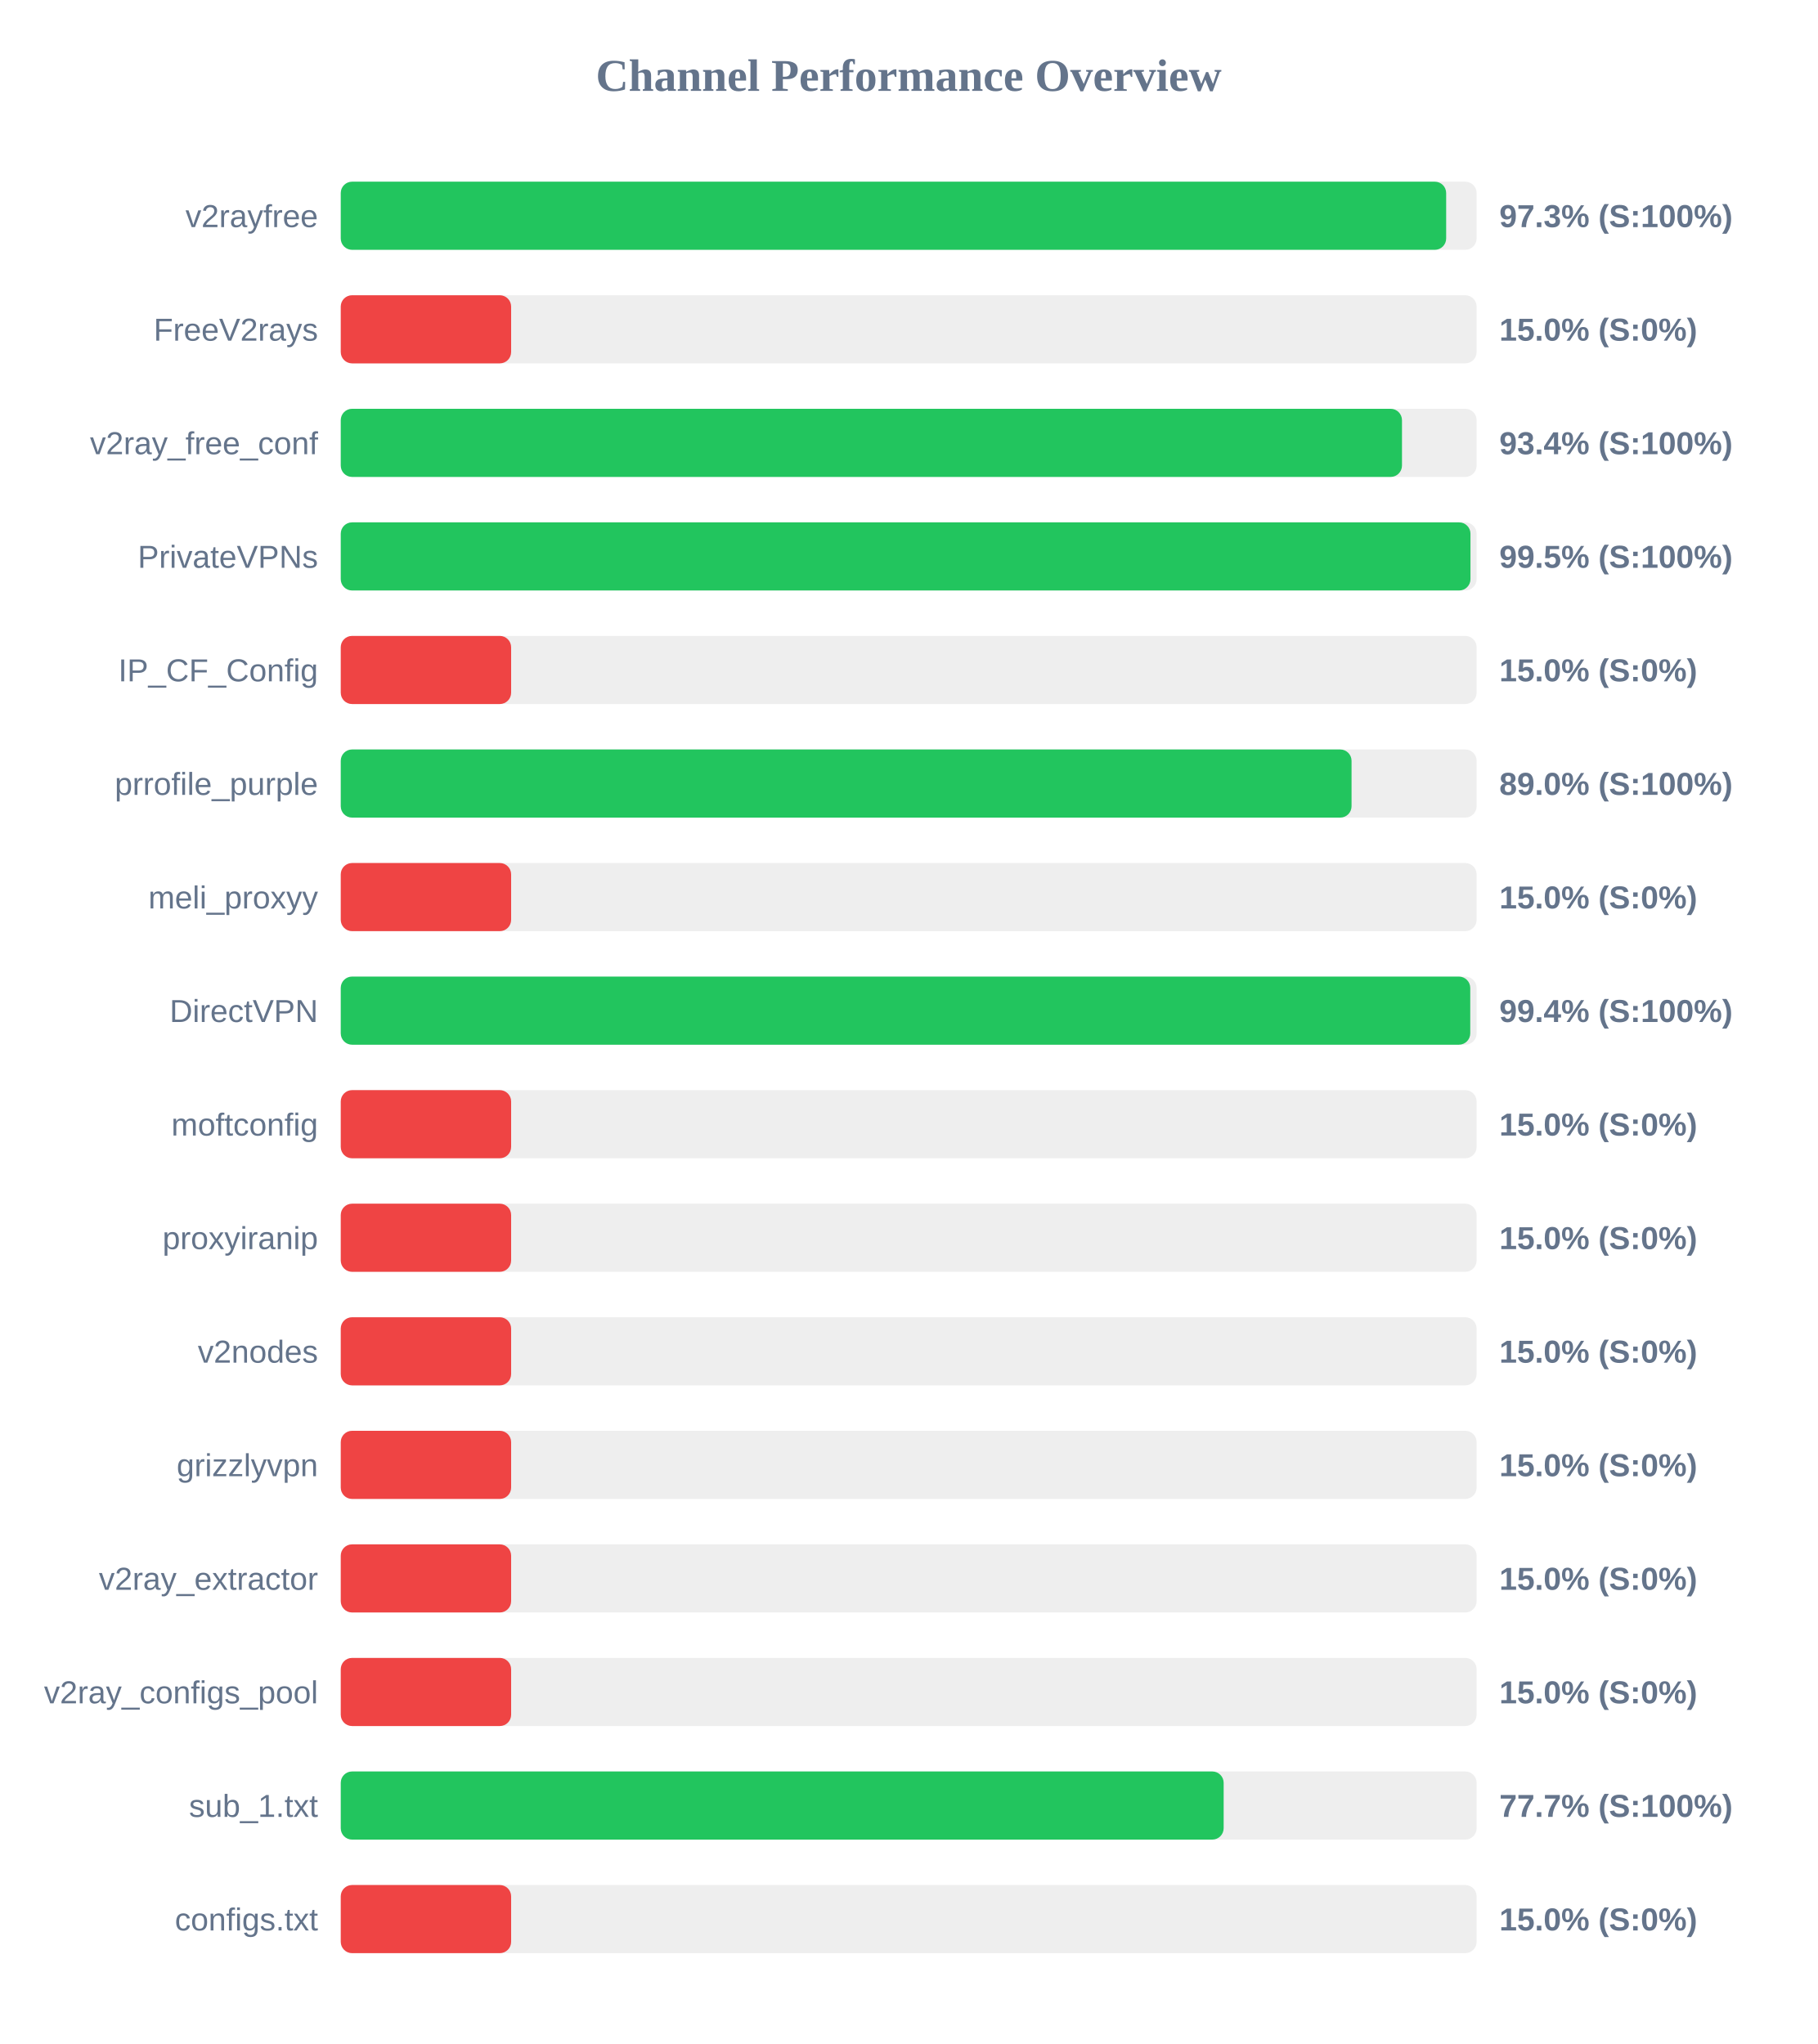
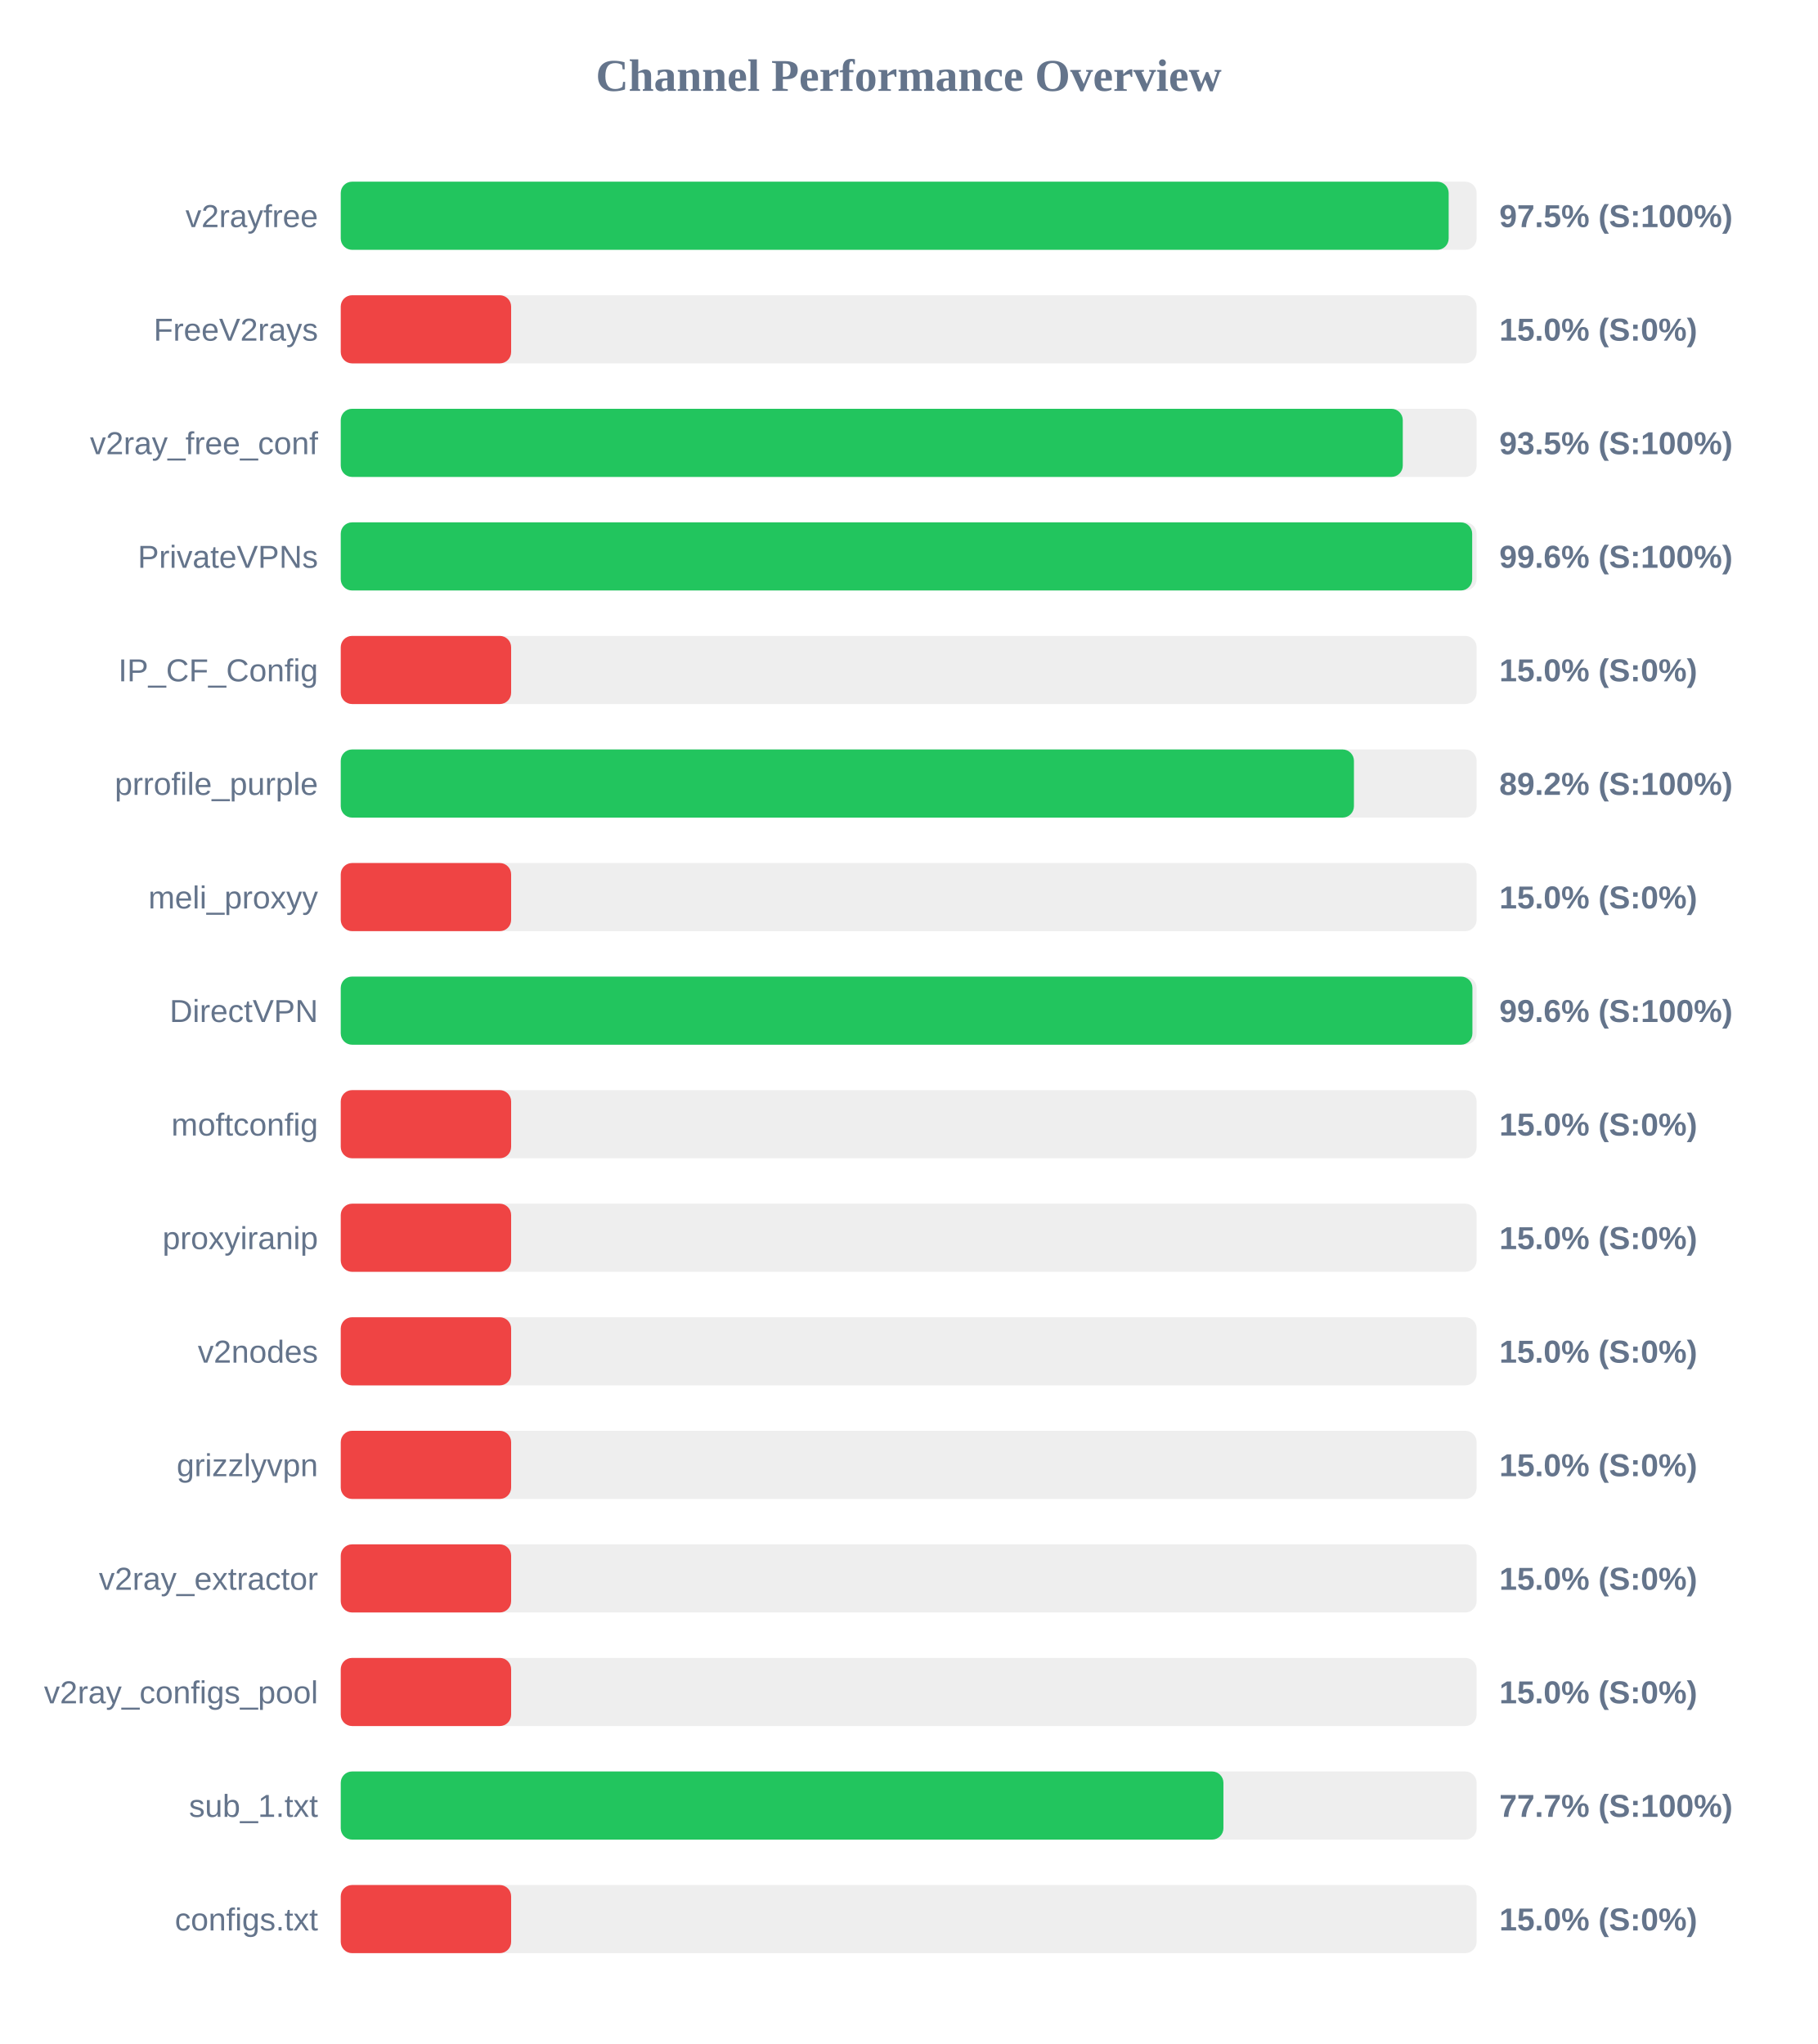
<svg xmlns="http://www.w3.org/2000/svg" width="800" height="900" version="1.1">
  <style>
        .row { font: 14px Arial; fill: #64748b; }
        .score { font: bold 14px Arial; fill: #64748b; }
    </style>
  <text x="400" y="40" text-anchor="middle" font-size="20px" font-weight="bold" fill="#64748b">Channel Performance Overview</text>
  <rect x="150" y="80" width="500" height="30" fill="#eee" rx="5" />
-   <rect x="150" y="80" width="486.6" height="30" fill="#22c55e" rx="5" />
+   <rect x="150" y="80" width="487.7" height="30" fill="#22c55e" rx="5" />
  <text x="140" y="100" text-anchor="end" class="row">v2rayfree</text>
-   <text x="660" y="100" text-anchor="start" class="score">97.3% (S:100%)</text>
+   <text x="660" y="100" text-anchor="start" class="score">97.5% (S:100%)</text>
  <rect x="150" y="130" width="500" height="30" fill="#eee" rx="5" />
  <rect x="150" y="130" width="75.0" height="30" fill="#ef4444" rx="5" />
  <text x="140" y="150" text-anchor="end" class="row">FreeV2rays</text>
  <text x="660" y="150" text-anchor="start" class="score">15.0% (S:0%)</text>
  <rect x="150" y="180" width="500" height="30" fill="#eee" rx="5" />
-   <rect x="150" y="180" width="467.15" height="30" fill="#22c55e" rx="5" />
+   <rect x="150" y="180" width="467.5" height="30" fill="#22c55e" rx="5" />
  <text x="140" y="200" text-anchor="end" class="row">v2ray_free_conf</text>
-   <text x="660" y="200" text-anchor="start" class="score">93.4% (S:100%)</text>
+   <text x="660" y="200" text-anchor="start" class="score">93.5% (S:100%)</text>
  <rect x="150" y="230" width="500" height="30" fill="#eee" rx="5" />
-   <rect x="150" y="230" width="497.3" height="30" fill="#22c55e" rx="5" />
+   <rect x="150" y="230" width="498.05" height="30" fill="#22c55e" rx="5" />
  <text x="140" y="250" text-anchor="end" class="row">PrivateVPNs</text>
-   <text x="660" y="250" text-anchor="start" class="score">99.5% (S:100%)</text>
+   <text x="660" y="250" text-anchor="start" class="score">99.6% (S:100%)</text>
  <rect x="150" y="280" width="500" height="30" fill="#eee" rx="5" />
  <rect x="150" y="280" width="75.0" height="30" fill="#ef4444" rx="5" />
  <text x="140" y="300" text-anchor="end" class="row">IP_CF_Config</text>
  <text x="660" y="300" text-anchor="start" class="score">15.0% (S:0%)</text>
  <rect x="150" y="330" width="500" height="30" fill="#eee" rx="5" />
-   <rect x="150" y="330" width="444.95" height="30" fill="#22c55e" rx="5" />
+   <rect x="150" y="330" width="446.0" height="30" fill="#22c55e" rx="5" />
  <text x="140" y="350" text-anchor="end" class="row">prrofile_purple</text>
-   <text x="660" y="350" text-anchor="start" class="score">89.0% (S:100%)</text>
+   <text x="660" y="350" text-anchor="start" class="score">89.2% (S:100%)</text>
  <rect x="150" y="380" width="500" height="30" fill="#eee" rx="5" />
  <rect x="150" y="380" width="75.0" height="30" fill="#ef4444" rx="5" />
  <text x="140" y="400" text-anchor="end" class="row">meli_proxyy</text>
  <text x="660" y="400" text-anchor="start" class="score">15.0% (S:0%)</text>
  <rect x="150" y="430" width="500" height="30" fill="#eee" rx="5" />
-   <rect x="150" y="430" width="497.2" height="30" fill="#22c55e" rx="5" />
+   <rect x="150" y="430" width="498.15" height="30" fill="#22c55e" rx="5" />
  <text x="140" y="450" text-anchor="end" class="row">DirectVPN</text>
-   <text x="660" y="450" text-anchor="start" class="score">99.4% (S:100%)</text>
+   <text x="660" y="450" text-anchor="start" class="score">99.6% (S:100%)</text>
  <rect x="150" y="480" width="500" height="30" fill="#eee" rx="5" />
  <rect x="150" y="480" width="75.0" height="30" fill="#ef4444" rx="5" />
  <text x="140" y="500" text-anchor="end" class="row">moftconfig</text>
  <text x="660" y="500" text-anchor="start" class="score">15.0% (S:0%)</text>
  <rect x="150" y="530" width="500" height="30" fill="#eee" rx="5" />
  <rect x="150" y="530" width="75.0" height="30" fill="#ef4444" rx="5" />
  <text x="140" y="550" text-anchor="end" class="row">proxyiranip</text>
  <text x="660" y="550" text-anchor="start" class="score">15.0% (S:0%)</text>
  <rect x="150" y="580" width="500" height="30" fill="#eee" rx="5" />
  <rect x="150" y="580" width="75.0" height="30" fill="#ef4444" rx="5" />
  <text x="140" y="600" text-anchor="end" class="row">v2nodes</text>
  <text x="660" y="600" text-anchor="start" class="score">15.0% (S:0%)</text>
  <rect x="150" y="630" width="500" height="30" fill="#eee" rx="5" />
  <rect x="150" y="630" width="75.0" height="30" fill="#ef4444" rx="5" />
  <text x="140" y="650" text-anchor="end" class="row">grizzlyvpn</text>
  <text x="660" y="650" text-anchor="start" class="score">15.0% (S:0%)</text>
  <rect x="150" y="680" width="500" height="30" fill="#eee" rx="5" />
  <rect x="150" y="680" width="75.0" height="30" fill="#ef4444" rx="5" />
  <text x="140" y="700" text-anchor="end" class="row">v2ray_extractor</text>
  <text x="660" y="700" text-anchor="start" class="score">15.0% (S:0%)</text>
  <rect x="150" y="730" width="500" height="30" fill="#eee" rx="5" />
  <rect x="150" y="730" width="75.0" height="30" fill="#ef4444" rx="5" />
  <text x="140" y="750" text-anchor="end" class="row">v2ray_configs_pool</text>
  <text x="660" y="750" text-anchor="start" class="score">15.0% (S:0%)</text>
  <rect x="150" y="780" width="500" height="30" fill="#eee" rx="5" />
-   <rect x="150" y="780" width="388.65" height="30" fill="#22c55e" rx="5" />
+   <rect x="150" y="780" width="388.55" height="30" fill="#22c55e" rx="5" />
  <text x="140" y="800" text-anchor="end" class="row">sub_1.txt</text>
  <text x="660" y="800" text-anchor="start" class="score">77.7% (S:100%)</text>
  <rect x="150" y="830" width="500" height="30" fill="#eee" rx="5" />
  <rect x="150" y="830" width="75.0" height="30" fill="#ef4444" rx="5" />
  <text x="140" y="850" text-anchor="end" class="row">configs.txt</text>
  <text x="660" y="850" text-anchor="start" class="score">15.0% (S:0%)</text>
</svg>
